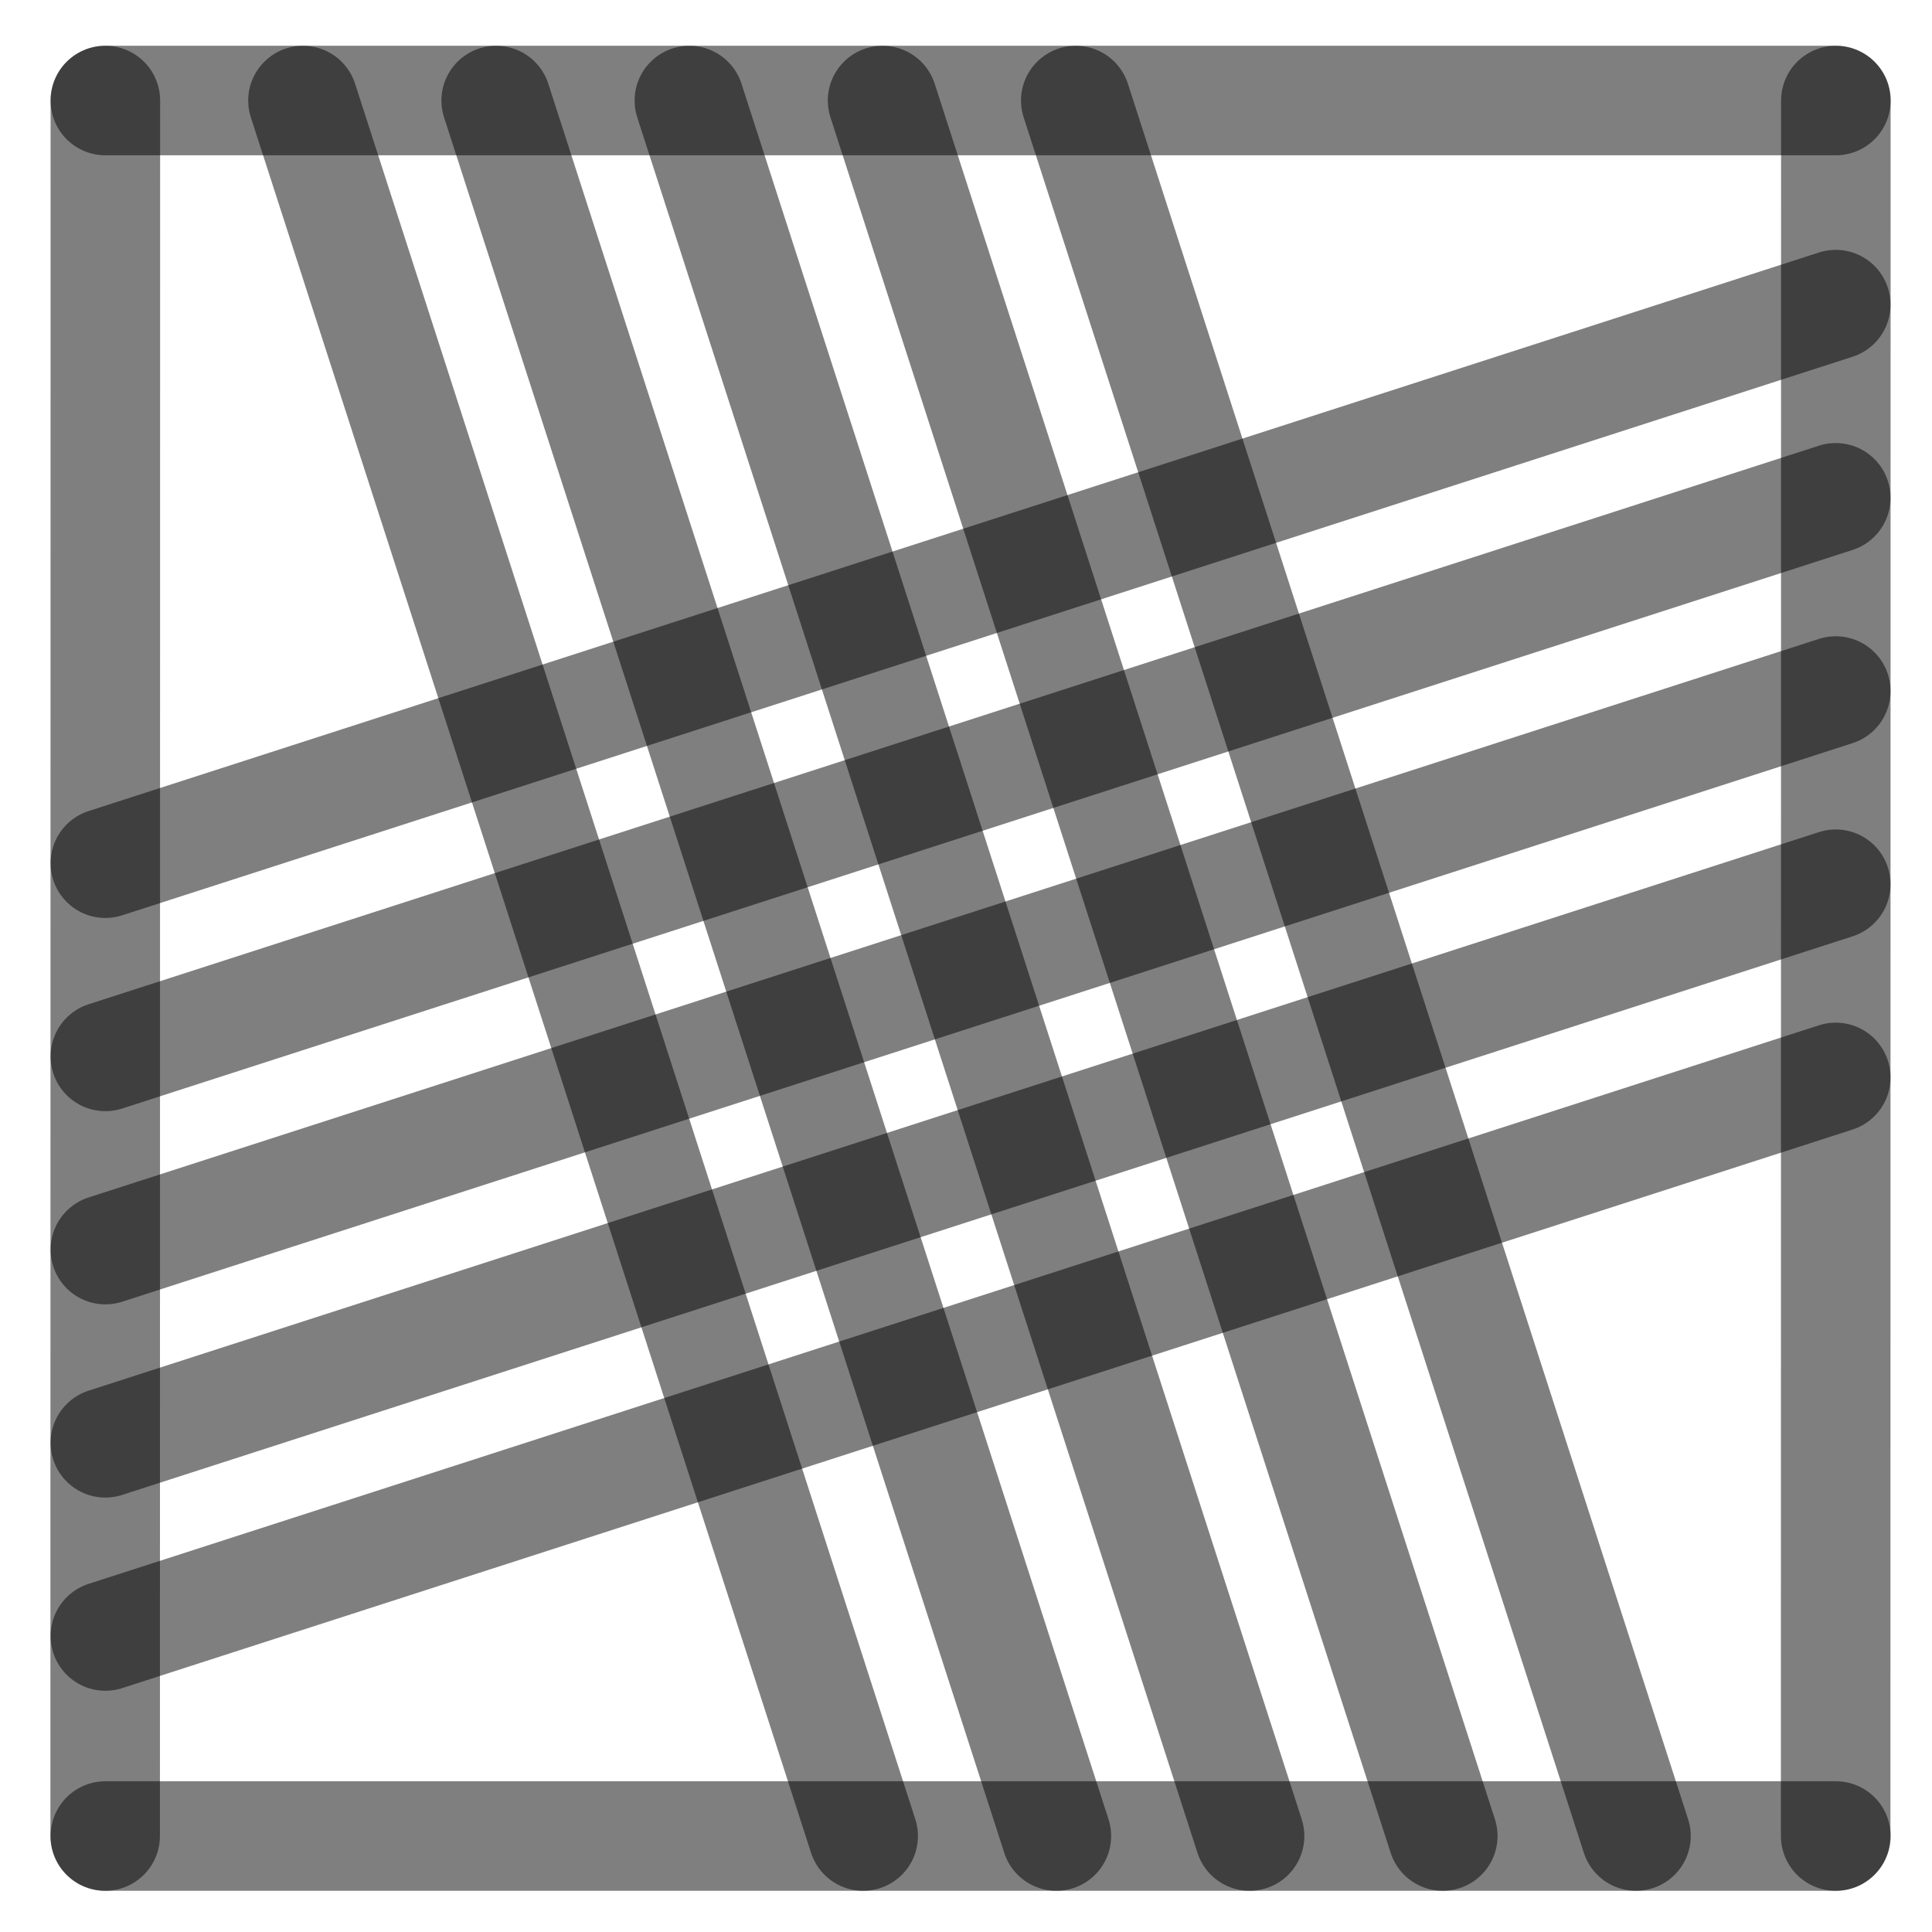
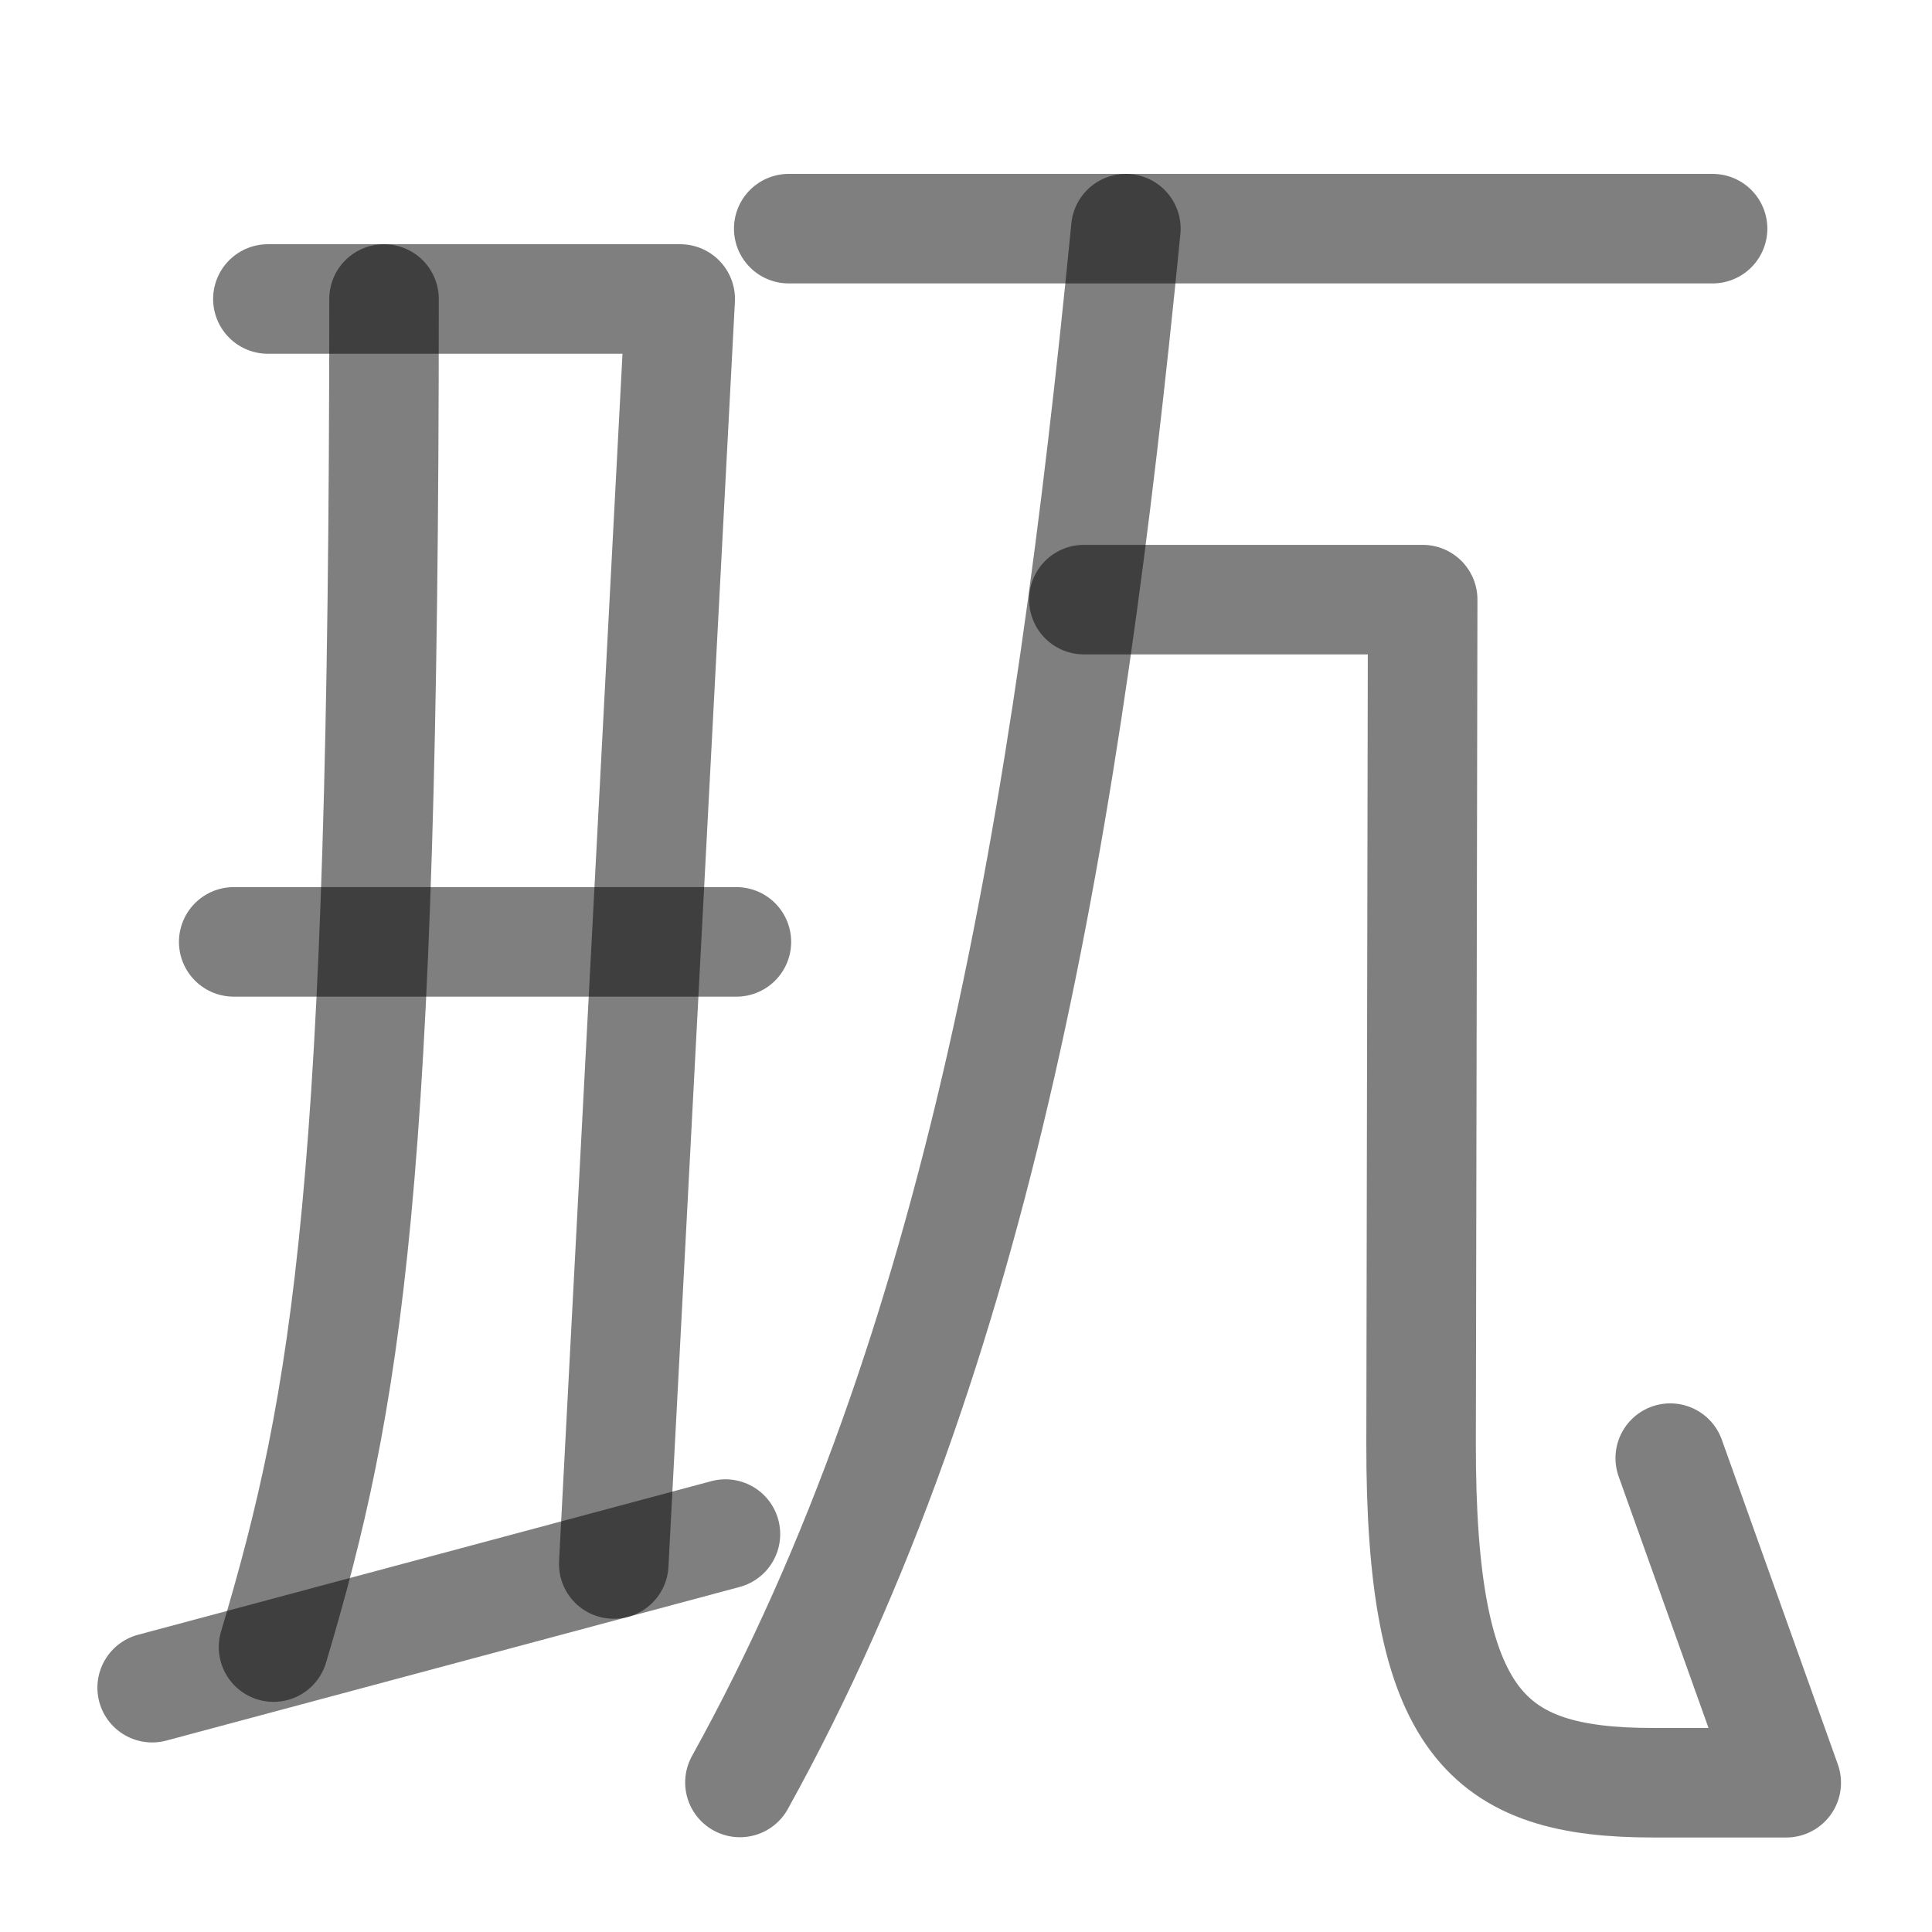
<svg xmlns="http://www.w3.org/2000/svg" width="1000" height="1000" viewBox="0 0 264.583 264.583" version="1.1" id="svg5">
  <defs id="defs2" />
-   <path style="fill:#000000;fill-opacity:1;stroke:#000000;stroke-width:15;stroke-linecap:round;stroke-linejoin:round;stroke-dasharray:none;stroke-opacity:0.5" d="M 251.403,94.634 14.429,171.129" id="path2443" />
-   <path style="fill:#000000;fill-opacity:1;stroke:#000000;stroke-width:15;stroke-linecap:round;stroke-linejoin:round;stroke-dasharray:none;stroke-opacity:0.5" d="M 118.211,251.44 41.49,13.768" id="path409" />
-   <path style="fill:#000000;fill-opacity:1;stroke:#000000;stroke-width:15;stroke-linecap:round;stroke-linejoin:round;stroke-dasharray:none;stroke-opacity:0.5" d="M 251.403,41.717 14.429,118.213" id="path471" />
-   <path style="fill:#000000;fill-opacity:1;stroke:#000000;stroke-width:15;stroke-linecap:round;stroke-linejoin:round;stroke-dasharray:none;stroke-opacity:0.5" d="M 251.403,147.55 14.429,224.046" id="path473" />
-   <path style="fill:#000000;fill-opacity:1;stroke:#000000;stroke-width:15;stroke-linecap:round;stroke-linejoin:round;stroke-dasharray:none;stroke-opacity:0.5" d="M 224.044,251.44 147.324,13.768" id="path475" />
-   <path style="fill:#000000;fill-opacity:1;stroke:#000000;stroke-width:15;stroke-linecap:round;stroke-linejoin:round;stroke-dasharray:none;stroke-opacity:0.5" d="M 171.128,251.44 94.407,13.768" id="path477" />
-   <path style="fill:#000000;fill-opacity:1;stroke:#000000;stroke-width:15;stroke-linecap:round;stroke-linejoin:round;stroke-dasharray:none;stroke-opacity:0.5" d="M 14.402,251.44 14.429,13.768" id="path292" />
-   <path style="fill:#000000;fill-opacity:1;stroke:#000000;stroke-width:15;stroke-linecap:round;stroke-linejoin:round;stroke-dasharray:none;stroke-opacity:0.5" d="m 251.39,251.44 0.026,-237.671" id="path400" />
-   <path style="fill:#000000;fill-opacity:1;stroke:#000000;stroke-width:15;stroke-linecap:round;stroke-linejoin:round;stroke-dasharray:none;stroke-opacity:0.5" d="M 14.429,13.768 H 251.417" id="path413" />
-   <path style="fill:#000000;fill-opacity:1;stroke:#000000;stroke-width:15;stroke-linecap:round;stroke-linejoin:round;stroke-dasharray:none;stroke-opacity:0.5" d="M 14.429,251.44 H 251.417" id="path451" />
-   <path style="fill:#000000;fill-opacity:1;stroke:#000000;stroke-width:15;stroke-linecap:round;stroke-linejoin:round;stroke-dasharray:none;stroke-opacity:0.5" d="M 144.669,251.44 67.949,13.768" id="path466" />
-   <path style="fill:#000000;fill-opacity:1;stroke:#000000;stroke-width:15;stroke-linecap:round;stroke-linejoin:round;stroke-dasharray:none;stroke-opacity:0.5" d="M 197.586,251.44 120.865,13.768" id="path468" />
-   <path style="fill:#000000;fill-opacity:1;stroke:#000000;stroke-width:15;stroke-linecap:round;stroke-linejoin:round;stroke-dasharray:none;stroke-opacity:0.5" d="M 251.403,68.175 14.429,144.671" id="path485" />
-   <path style="fill:#000000;fill-opacity:1;stroke:#000000;stroke-width:15;stroke-linecap:round;stroke-linejoin:round;stroke-dasharray:none;stroke-opacity:0.5" d="M 251.403,121.092 14.429,197.588" id="path487" />
+   <path style="fill:none;stroke:#000000;stroke-width:15;stroke-linecap:round;stroke-linejoin:round;stroke-opacity:0.5" d="M 154.187,31.313 C 146.223,112.276 134.152,184.866 101.332,244.105" id="path5881" />
+   <path style="fill:none;fill-opacity:0.5;stroke:#000000;stroke-width:15;stroke-linecap:round;stroke-linejoin:round;stroke-opacity:0.5" d="M 108.015,31.313 H 234.533" id="path445" />
+   <path style="fill:none;stroke:#000000;stroke-width:15;stroke-linecap:round;stroke-linejoin:round;stroke-opacity:0.5" d="m 148.433,82.117 h 46.4 l -0.218,115.419 c -0.073,38.553 8.969,46.605 31.766,46.605 h 18.241 l -15.886,-44.453" id="path5879" />
+   <path style="fill:#000000;fill-opacity:1;stroke:#000000;stroke-width:15;stroke-linecap:round;stroke-linejoin:round;stroke-dasharray:none;stroke-opacity:0.5" d="M 20.838,231.124 99.347,210.088" id="path3456" />
+   <path style="fill:none;fill-opacity:1;stroke:#000000;stroke-width:15;stroke-linecap:round;stroke-linejoin:round;stroke-dasharray:none;stroke-opacity:0.5" d="M 37.46,225.565 C 47.587,191.577 52.592,162.386 52.592,40.946" id="path3460" />
+   <path style="fill:none;fill-opacity:1;stroke:#000000;stroke-width:15;stroke-linecap:round;stroke-linejoin:round;stroke-dasharray:none;stroke-opacity:0.5" d="M 84.052,214.186 93.153,40.946 H 36.686" id="path3462" />
+   <path style="fill:#000000;fill-opacity:1;stroke:#000000;stroke-width:15;stroke-linecap:round;stroke-linejoin:round;stroke-dasharray:none;stroke-opacity:0.5" d="M 32.007,128.989 H 100.848" id="path3466" />
</svg>
